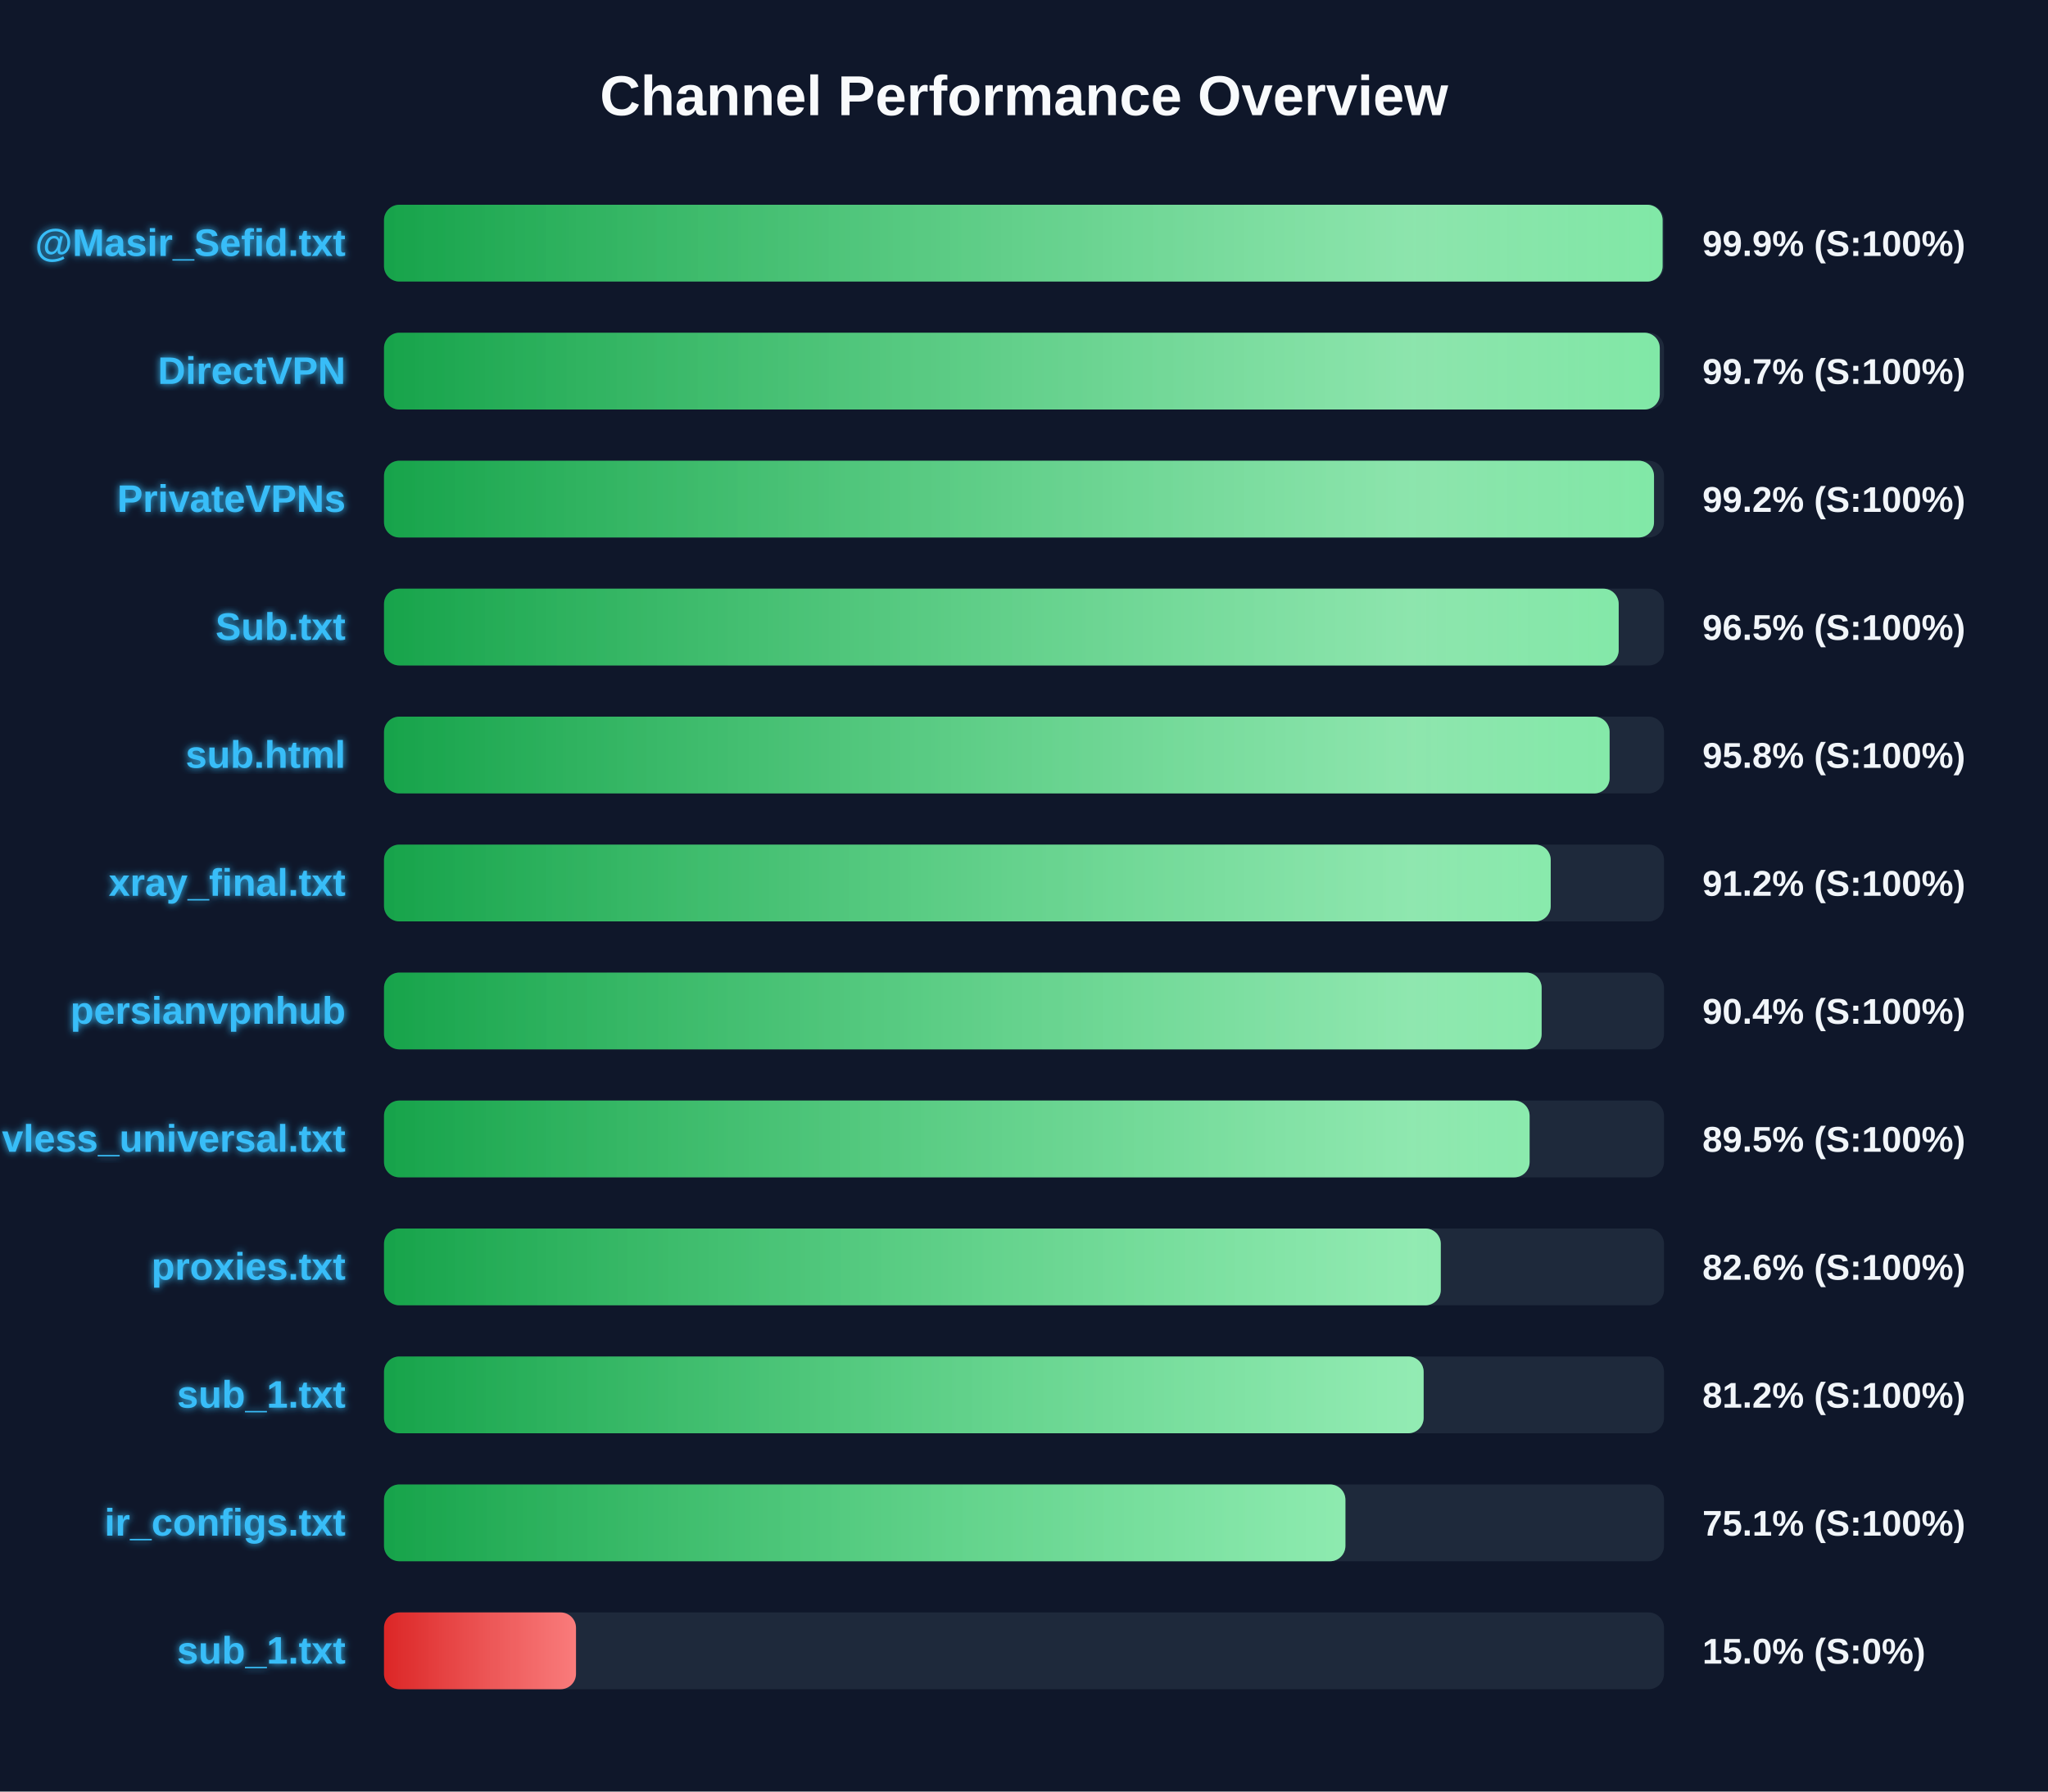
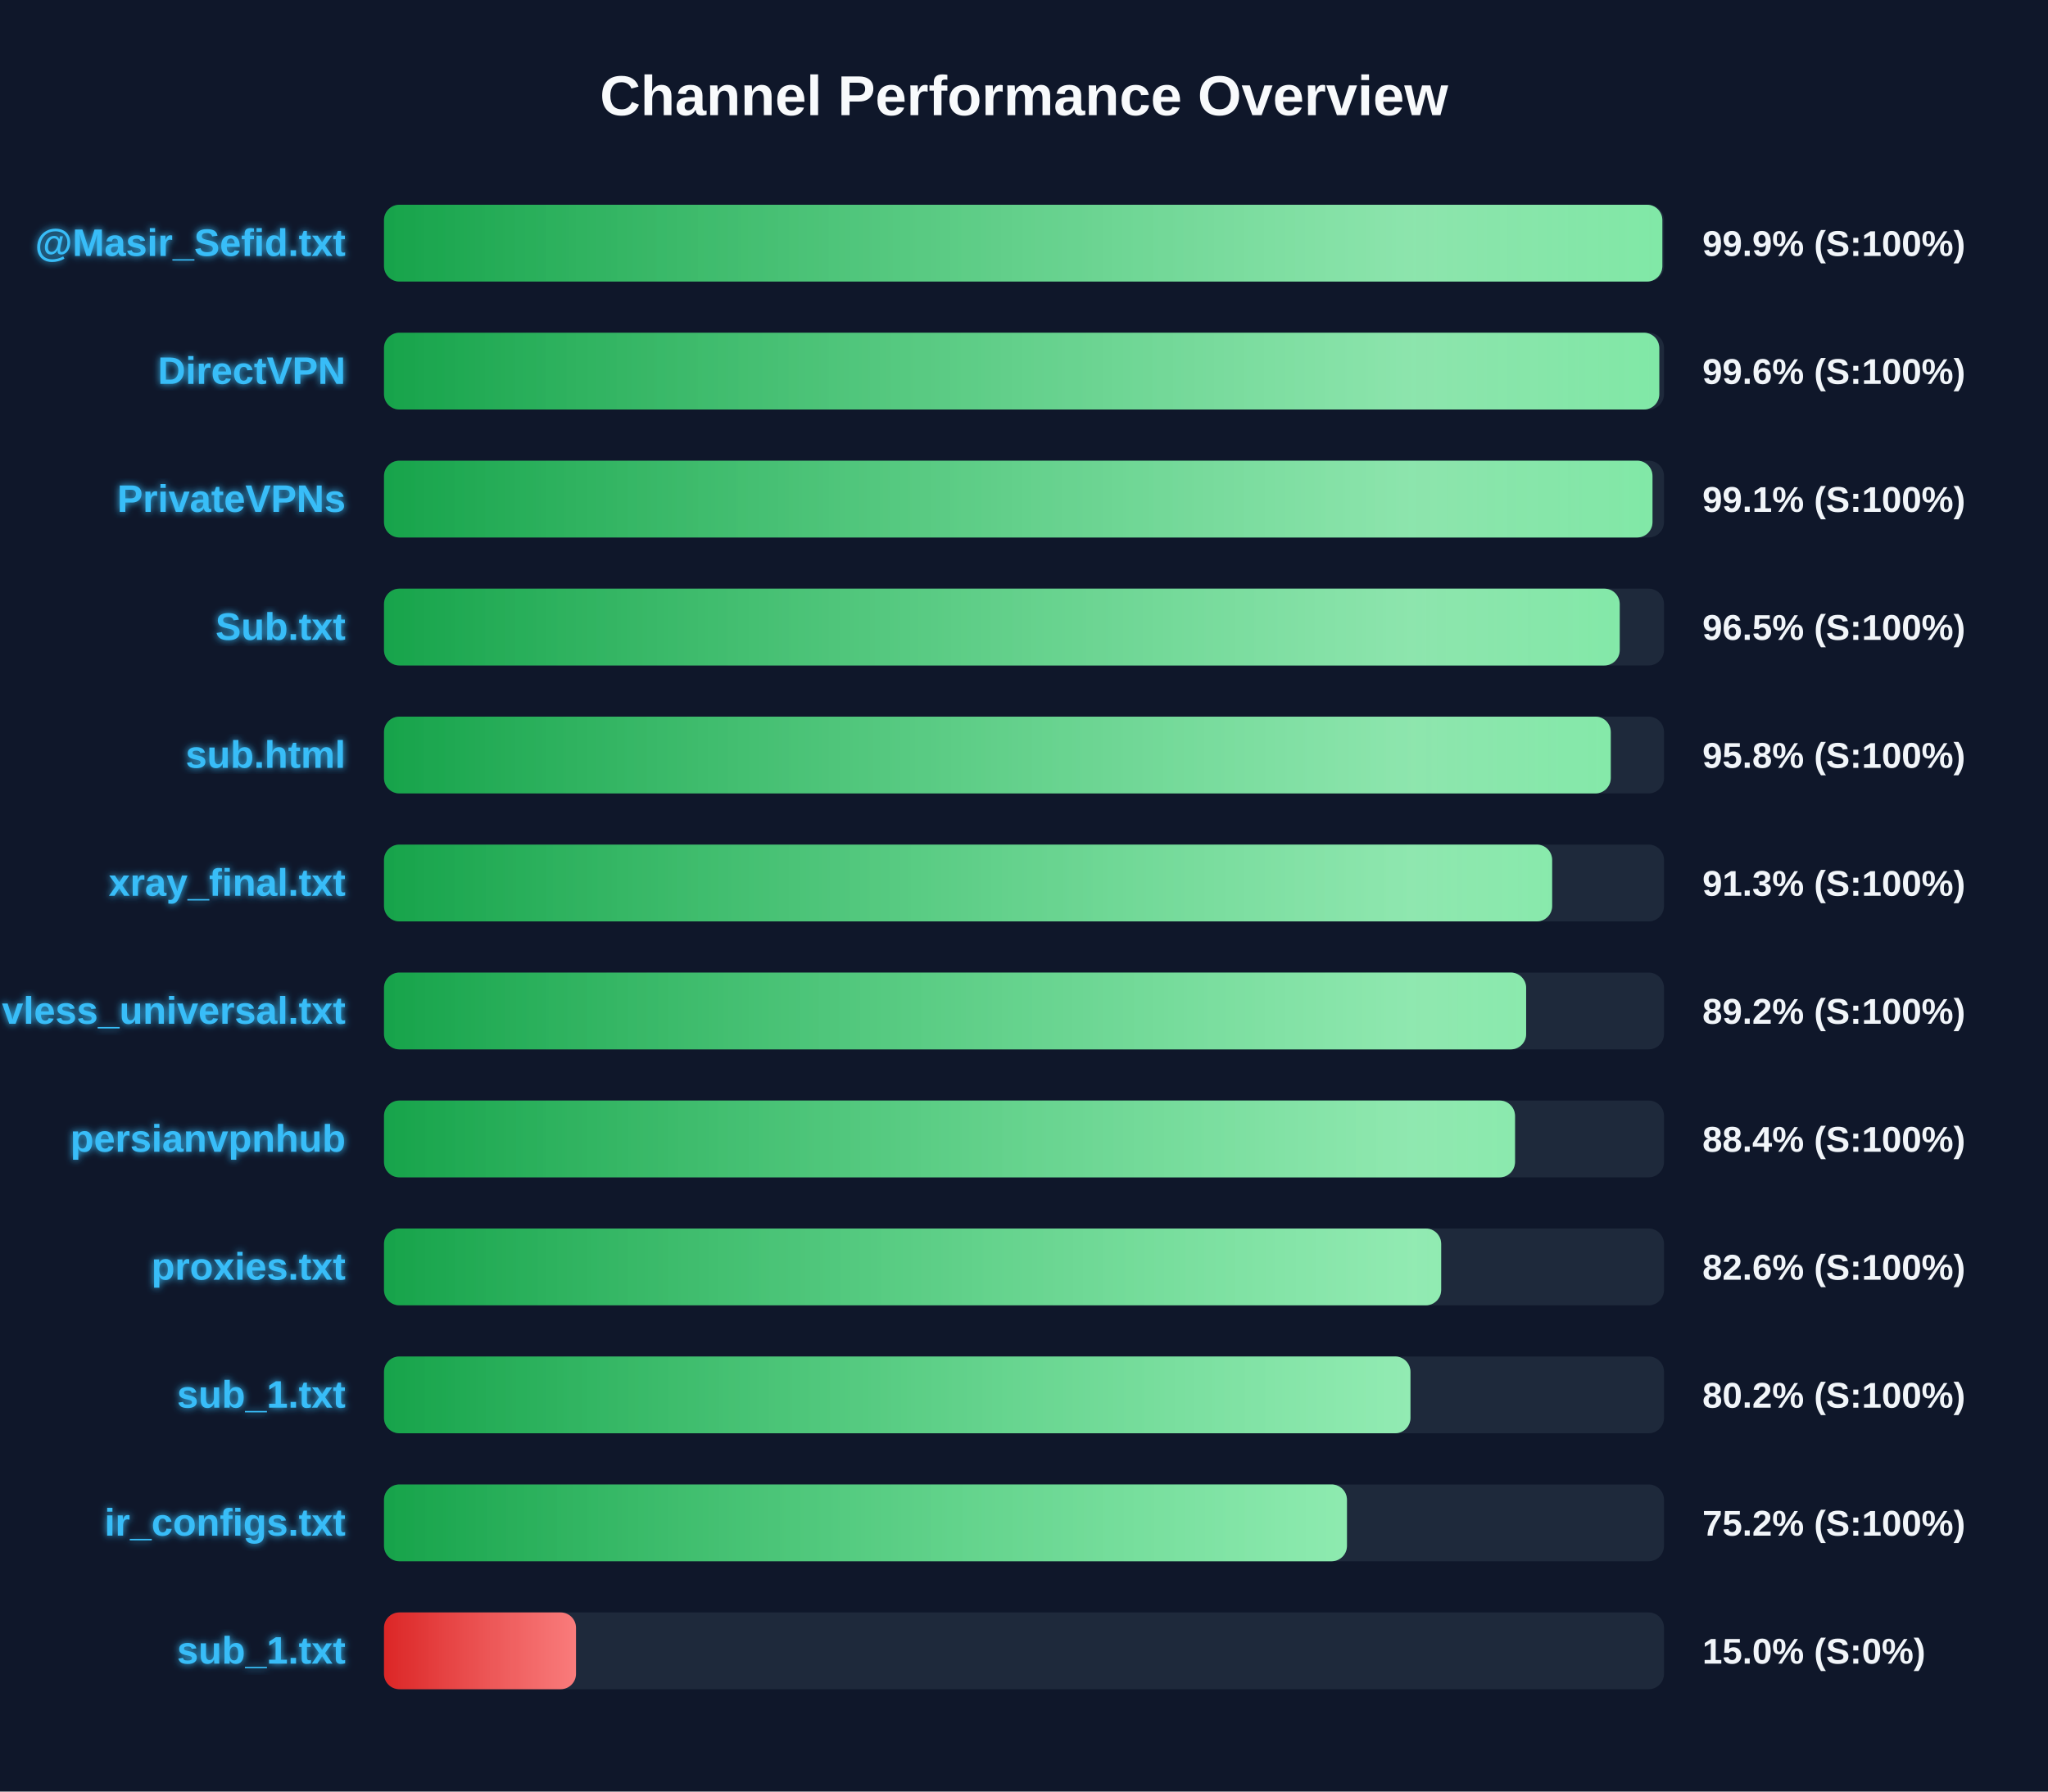
<svg xmlns="http://www.w3.org/2000/svg" width="800" height="700" version="1.1">
  <defs>
    <linearGradient id="grad-green" x1="0%" y1="0%" x2="100%" y2="0%">
      <stop offset="0%" stop-color="#16a34a" />
      <stop offset="100%" stop-color="#4ade80" />
    </linearGradient>
    <linearGradient id="grad-yellow" x1="0%" y1="0%" x2="100%" y2="0%">
      <stop offset="0%" stop-color="#ca8a04" />
      <stop offset="100%" stop-color="#fde047" />
    </linearGradient>
    <linearGradient id="grad-red" x1="0%" y1="0%" x2="100%" y2="0%">
      <stop offset="0%" stop-color="#dc2626" />
      <stop offset="100%" stop-color="#f87171" />
    </linearGradient>
    <linearGradient id="shimmer" x1="0%" y1="0%" x2="100%" y2="0%">
      <stop offset="0%" stop-color="rgba(255,255,255,0)" />
      <stop offset="50%" stop-color="rgba(255,255,255,0.4)" />
      <stop offset="100%" stop-color="rgba(255,255,255,0)" />
    </linearGradient>
    <filter id="glow" x="-20%" y="-20%" width="140%" height="140%">
      <feGaussianBlur stdDeviation="1.5" result="blur" />
      <feComposite in="SourceGraphic" in2="blur" operator="over" />
    </filter>
  </defs>
  <style>
        .bg-rect { fill: #0f172a; }
        .title { font: bold 22px 'Segoe UI', Arial, sans-serif; fill: #f8fafc; }
        .row { font: bold 15px 'Segoe UI', Arial, sans-serif; fill: #38bdf8; filter: url(#glow); }
        .score { font: bold 14px 'Segoe UI', Arial, sans-serif; fill: #f1f5f9; }
        @keyframes shimmer-anim {
            0% { transform: translateX(-100%); }
            100% { transform: translateX(200%); }
        }
        .shimmer-rect {
            animation: shimmer-anim 2.5s infinite linear;
        }
    </style>
  <rect width="100%" height="100%" class="bg-rect" />
  <text x="400" y="45" text-anchor="middle" class="title">Channel Performance Overview</text>
  <rect x="150" y="80" width="500" height="30" fill="#1e293b" rx="6" />
  <clipPath id="clip-0">
-     <rect x="150" y="80" width="499.45" height="30" rx="6" />
+     <rect x="150" y="80" width="499.35" height="30" rx="6" />
  </clipPath>
-   <rect x="150" y="80" width="499.45" height="30" fill="url(#grad-green)" rx="6" />
+   <rect x="150" y="80" width="499.35" height="30" fill="url(#grad-green)" rx="6" />
  <g clip-path="url(#clip-0)">
    <rect x="150" y="80" width="100%" height="30" fill="url(#shimmer)" class="shimmer-rect" />
  </g>
  <text x="135" y="100" text-anchor="end" class="row">@Masir_Sefid.txt</text>
  <text x="665" y="100" text-anchor="start" class="score">99.9% (S:100%)</text>
  <rect x="150" y="130" width="500" height="30" fill="#1e293b" rx="6" />
  <clipPath id="clip-1">
-     <rect x="150" y="130" width="498.35" height="30" rx="6" />
+     <rect x="150" y="130" width="498.15" height="30" rx="6" />
  </clipPath>
-   <rect x="150" y="130" width="498.35" height="30" fill="url(#grad-green)" rx="6" />
+   <rect x="150" y="130" width="498.15" height="30" fill="url(#grad-green)" rx="6" />
  <g clip-path="url(#clip-1)">
    <rect x="150" y="130" width="100%" height="30" fill="url(#shimmer)" class="shimmer-rect" />
  </g>
  <text x="135" y="150" text-anchor="end" class="row">DirectVPN</text>
-   <text x="665" y="150" text-anchor="start" class="score">99.7% (S:100%)</text>
+   <text x="665" y="150" text-anchor="start" class="score">99.6% (S:100%)</text>
  <rect x="150" y="180" width="500" height="30" fill="#1e293b" rx="6" />
  <clipPath id="clip-2">
-     <rect x="150" y="180" width="496.1" height="30" rx="6" />
+     <rect x="150" y="180" width="495.5" height="30" rx="6" />
  </clipPath>
-   <rect x="150" y="180" width="496.1" height="30" fill="url(#grad-green)" rx="6" />
+   <rect x="150" y="180" width="495.5" height="30" fill="url(#grad-green)" rx="6" />
  <g clip-path="url(#clip-2)">
    <rect x="150" y="180" width="100%" height="30" fill="url(#shimmer)" class="shimmer-rect" />
  </g>
  <text x="135" y="200" text-anchor="end" class="row">PrivateVPNs</text>
-   <text x="665" y="200" text-anchor="start" class="score">99.2% (S:100%)</text>
+   <text x="665" y="200" text-anchor="start" class="score">99.1% (S:100%)</text>
  <rect x="150" y="230" width="500" height="30" fill="#1e293b" rx="6" />
  <clipPath id="clip-3">
-     <rect x="150" y="230" width="482.3" height="30" rx="6" />
+     <rect x="150" y="230" width="482.7" height="30" rx="6" />
  </clipPath>
-   <rect x="150" y="230" width="482.3" height="30" fill="url(#grad-green)" rx="6" />
+   <rect x="150" y="230" width="482.7" height="30" fill="url(#grad-green)" rx="6" />
  <g clip-path="url(#clip-3)">
    <rect x="150" y="230" width="100%" height="30" fill="url(#shimmer)" class="shimmer-rect" />
  </g>
  <text x="135" y="250" text-anchor="end" class="row">Sub.txt</text>
  <text x="665" y="250" text-anchor="start" class="score">96.5% (S:100%)</text>
  <rect x="150" y="280" width="500" height="30" fill="#1e293b" rx="6" />
  <clipPath id="clip-4">
-     <rect x="150" y="280" width="478.75" height="30" rx="6" />
+     <rect x="150" y="280" width="479.2" height="30" rx="6" />
  </clipPath>
-   <rect x="150" y="280" width="478.75" height="30" fill="url(#grad-green)" rx="6" />
+   <rect x="150" y="280" width="479.2" height="30" fill="url(#grad-green)" rx="6" />
  <g clip-path="url(#clip-4)">
    <rect x="150" y="280" width="100%" height="30" fill="url(#shimmer)" class="shimmer-rect" />
  </g>
  <text x="135" y="300" text-anchor="end" class="row">sub.html</text>
  <text x="665" y="300" text-anchor="start" class="score">95.8% (S:100%)</text>
  <rect x="150" y="330" width="500" height="30" fill="#1e293b" rx="6" />
  <clipPath id="clip-5">
-     <rect x="150" y="330" width="455.75" height="30" rx="6" />
+     <rect x="150" y="330" width="456.3" height="30" rx="6" />
  </clipPath>
-   <rect x="150" y="330" width="455.75" height="30" fill="url(#grad-green)" rx="6" />
+   <rect x="150" y="330" width="456.3" height="30" fill="url(#grad-green)" rx="6" />
  <g clip-path="url(#clip-5)">
    <rect x="150" y="330" width="100%" height="30" fill="url(#shimmer)" class="shimmer-rect" />
  </g>
  <text x="135" y="350" text-anchor="end" class="row">xray_final.txt</text>
-   <text x="665" y="350" text-anchor="start" class="score">91.2% (S:100%)</text>
+   <text x="665" y="350" text-anchor="start" class="score">91.3% (S:100%)</text>
  <rect x="150" y="380" width="500" height="30" fill="#1e293b" rx="6" />
  <clipPath id="clip-6">
-     <rect x="150" y="380" width="452.2" height="30" rx="6" />
+     <rect x="150" y="380" width="446.15" height="30" rx="6" />
  </clipPath>
-   <rect x="150" y="380" width="452.2" height="30" fill="url(#grad-green)" rx="6" />
+   <rect x="150" y="380" width="446.15" height="30" fill="url(#grad-green)" rx="6" />
  <g clip-path="url(#clip-6)">
    <rect x="150" y="380" width="100%" height="30" fill="url(#shimmer)" class="shimmer-rect" />
  </g>
-   <text x="135" y="400" text-anchor="end" class="row">persianvpnhub</text>
-   <text x="665" y="400" text-anchor="start" class="score">90.4% (S:100%)</text>
+   <text x="135" y="400" text-anchor="end" class="row">vless_universal.txt</text>
+   <text x="665" y="400" text-anchor="start" class="score">89.2% (S:100%)</text>
  <rect x="150" y="430" width="500" height="30" fill="#1e293b" rx="6" />
  <clipPath id="clip-7">
-     <rect x="150" y="430" width="447.5" height="30" rx="6" />
+     <rect x="150" y="430" width="441.8" height="30" rx="6" />
  </clipPath>
-   <rect x="150" y="430" width="447.5" height="30" fill="url(#grad-green)" rx="6" />
+   <rect x="150" y="430" width="441.8" height="30" fill="url(#grad-green)" rx="6" />
  <g clip-path="url(#clip-7)">
    <rect x="150" y="430" width="100%" height="30" fill="url(#shimmer)" class="shimmer-rect" />
  </g>
-   <text x="135" y="450" text-anchor="end" class="row">vless_universal.txt</text>
-   <text x="665" y="450" text-anchor="start" class="score">89.5% (S:100%)</text>
+   <text x="135" y="450" text-anchor="end" class="row">persianvpnhub</text>
+   <text x="665" y="450" text-anchor="start" class="score">88.4% (S:100%)</text>
  <rect x="150" y="480" width="500" height="30" fill="#1e293b" rx="6" />
  <clipPath id="clip-8">
-     <rect x="150" y="480" width="412.8" height="30" rx="6" />
+     <rect x="150" y="480" width="412.95" height="30" rx="6" />
  </clipPath>
-   <rect x="150" y="480" width="412.8" height="30" fill="url(#grad-green)" rx="6" />
+   <rect x="150" y="480" width="412.95" height="30" fill="url(#grad-green)" rx="6" />
  <g clip-path="url(#clip-8)">
    <rect x="150" y="480" width="100%" height="30" fill="url(#shimmer)" class="shimmer-rect" />
  </g>
  <text x="135" y="500" text-anchor="end" class="row">proxies.txt</text>
  <text x="665" y="500" text-anchor="start" class="score">82.6% (S:100%)</text>
  <rect x="150" y="530" width="500" height="30" fill="#1e293b" rx="6" />
  <clipPath id="clip-9">
-     <rect x="150" y="530" width="406.1" height="30" rx="6" />
+     <rect x="150" y="530" width="400.95" height="30" rx="6" />
  </clipPath>
-   <rect x="150" y="530" width="406.1" height="30" fill="url(#grad-green)" rx="6" />
+   <rect x="150" y="530" width="400.95" height="30" fill="url(#grad-green)" rx="6" />
  <g clip-path="url(#clip-9)">
    <rect x="150" y="530" width="100%" height="30" fill="url(#shimmer)" class="shimmer-rect" />
  </g>
  <text x="135" y="550" text-anchor="end" class="row">sub_1.txt</text>
-   <text x="665" y="550" text-anchor="start" class="score">81.2% (S:100%)</text>
+   <text x="665" y="550" text-anchor="start" class="score">80.2% (S:100%)</text>
  <rect x="150" y="580" width="500" height="30" fill="#1e293b" rx="6" />
  <clipPath id="clip-10">
-     <rect x="150" y="580" width="375.55" height="30" rx="6" />
+     <rect x="150" y="580" width="376.15" height="30" rx="6" />
  </clipPath>
-   <rect x="150" y="580" width="375.55" height="30" fill="url(#grad-green)" rx="6" />
+   <rect x="150" y="580" width="376.15" height="30" fill="url(#grad-green)" rx="6" />
  <g clip-path="url(#clip-10)">
    <rect x="150" y="580" width="100%" height="30" fill="url(#shimmer)" class="shimmer-rect" />
  </g>
  <text x="135" y="600" text-anchor="end" class="row">ir_configs.txt</text>
-   <text x="665" y="600" text-anchor="start" class="score">75.1% (S:100%)</text>
+   <text x="665" y="600" text-anchor="start" class="score">75.2% (S:100%)</text>
  <rect x="150" y="630" width="500" height="30" fill="#1e293b" rx="6" />
  <clipPath id="clip-11">
    <rect x="150" y="630" width="75.0" height="30" rx="6" />
  </clipPath>
  <rect x="150" y="630" width="75.0" height="30" fill="url(#grad-red)" rx="6" />
  <g clip-path="url(#clip-11)">
    <rect x="150" y="630" width="100%" height="30" fill="url(#shimmer)" class="shimmer-rect" />
  </g>
  <text x="135" y="650" text-anchor="end" class="row">sub_1.txt</text>
  <text x="665" y="650" text-anchor="start" class="score">15.0% (S:0%)</text>
</svg>
